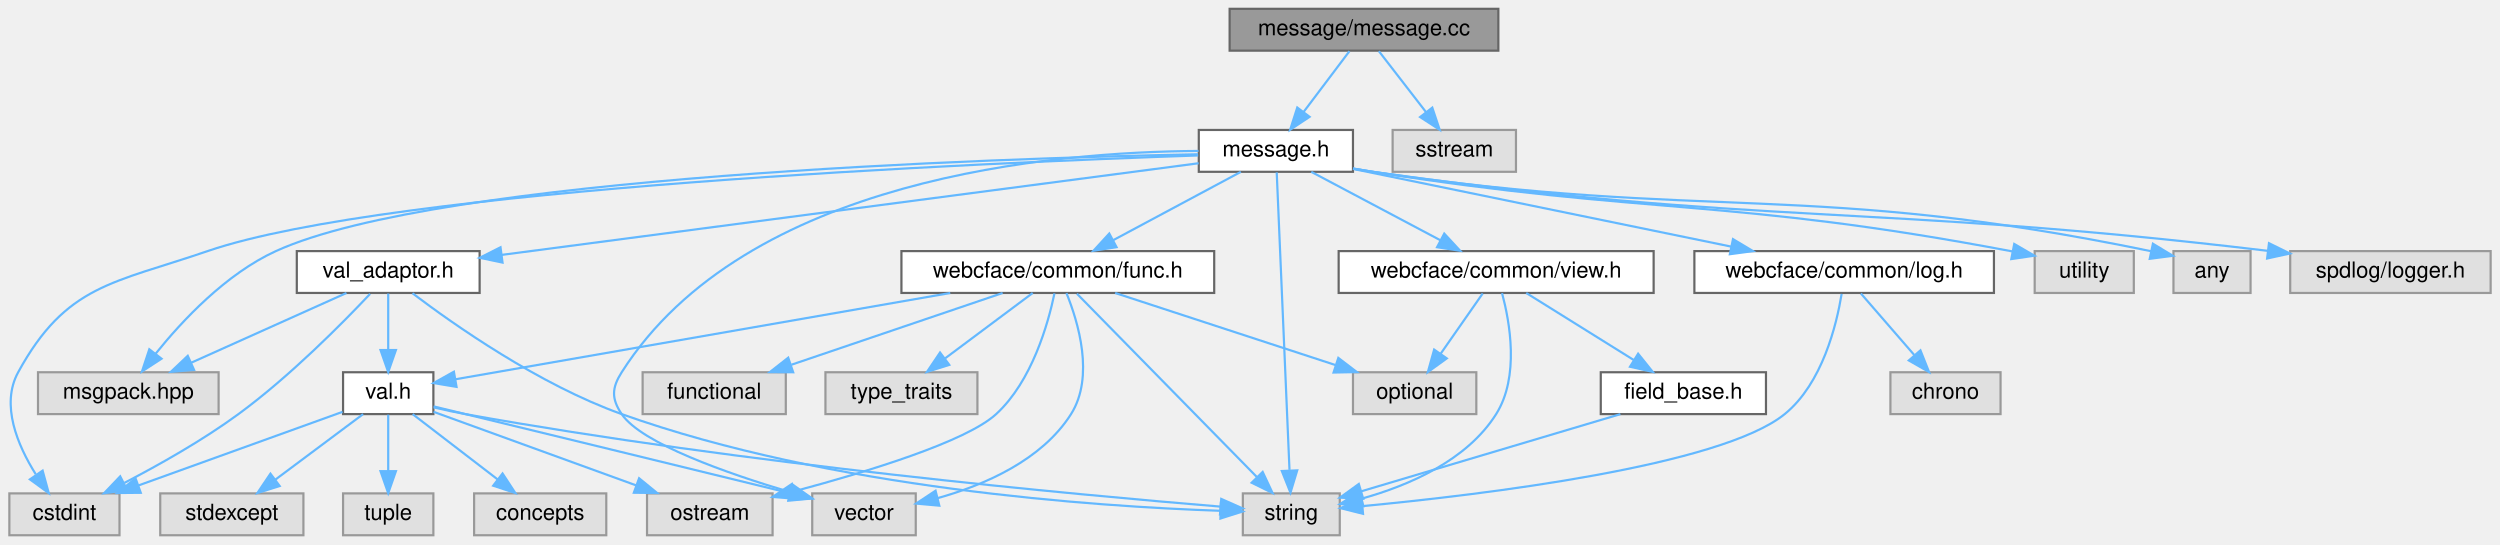
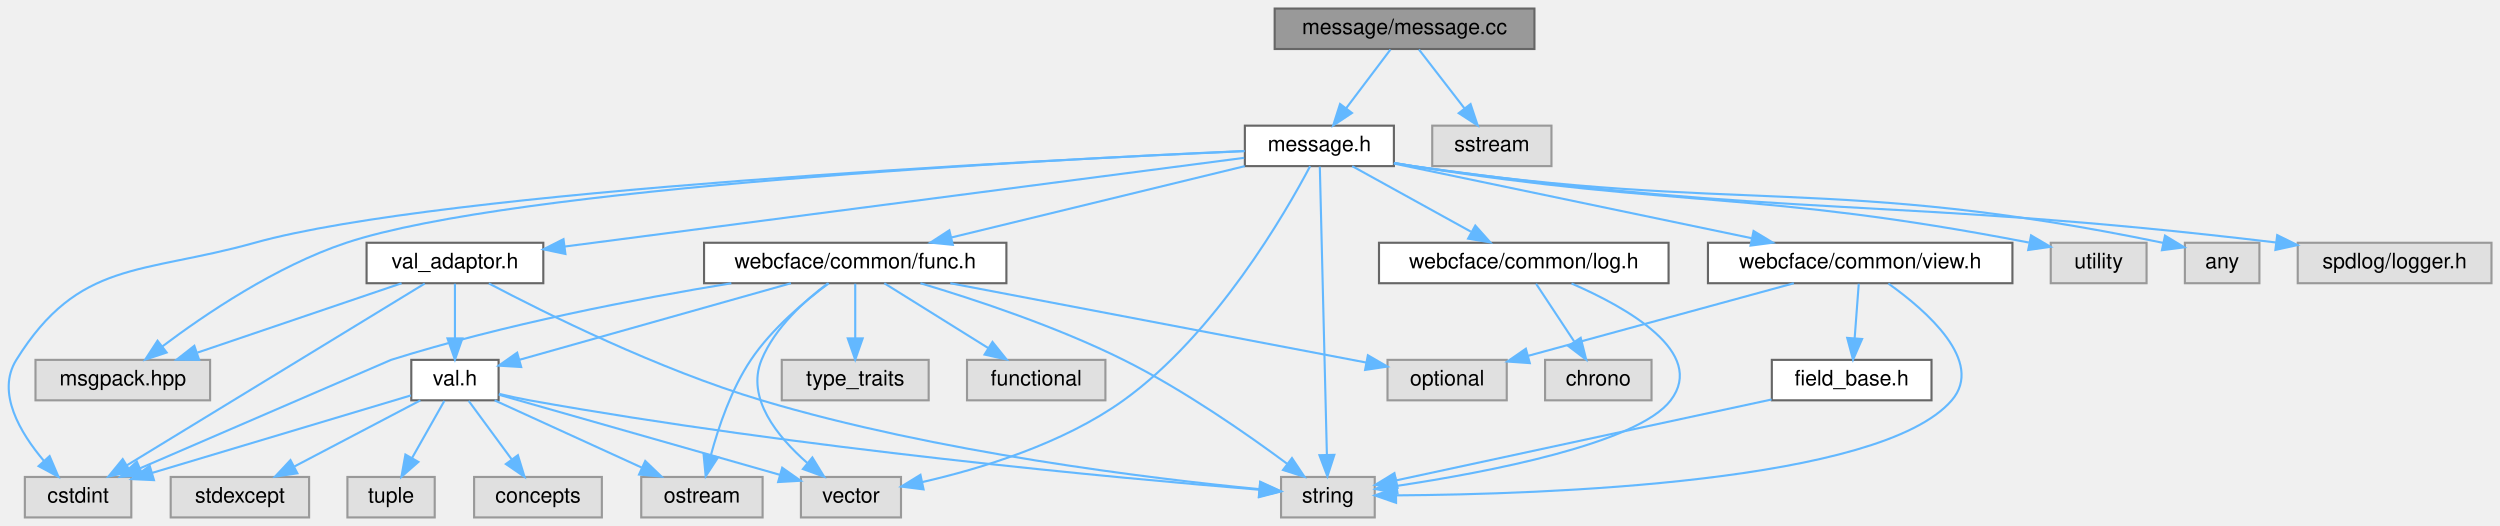
- <svg xmlns="http://www.w3.org/2000/svg" xmlns:xlink="http://www.w3.org/1999/xlink" width="1135pt" height="247pt" viewBox="0.00 0.00 1134.50 247.00">
+ <svg xmlns="http://www.w3.org/2000/svg" xmlns:xlink="http://www.w3.org/1999/xlink" width="1174pt" height="247pt" viewBox="0.00 0.00 1174.17 247.00">
  <g id="graph0" class="graph" transform="scale(1 1) rotate(0) translate(4 243)">
    <g id="Node000001" class="node">
      <g id="a_Node000001">
        <a xlink:title=" ">
-           <polygon fill="#999999" stroke="#666666" points="676,-239 554,-239 554,-220 676,-220 676,-239" />
-           <text text-anchor="middle" x="615" y="-227" font-family="Helvetica,sans-Serif" font-size="10.00">message/message.cc</text>
+           <polygon fill="#999999" stroke="#666666" points="716.67,-239 594.67,-239 594.67,-220 716.67,-220 716.67,-239" />
+           <text text-anchor="middle" x="655.67" y="-227" font-family="Helvetica,sans-Serif" font-size="10.00">message/message.cc</text>
        </a>
      </g>
    </g>
    <g id="Node000002" class="node">
      <g id="a_Node000002">
        <a xlink:href="message_8h.html" target="_top" xlink:title=" ">
-           <polygon fill="white" stroke="#666666" points="610,-184 540,-184 540,-165 610,-165 610,-184" />
-           <text text-anchor="middle" x="575" y="-172" font-family="Helvetica,sans-Serif" font-size="10.00">message.h</text>
+           <polygon fill="white" stroke="#666666" points="650.67,-184 580.67,-184 580.67,-165 650.67,-165 650.67,-184" />
+           <text text-anchor="middle" x="615.67" y="-172" font-family="Helvetica,sans-Serif" font-size="10.00">message.h</text>
        </a>
      </g>
    </g>
    <g id="edge1_Node000001_Node000002" class="edge">
      <g id="a_edge1_Node000001_Node000002">
        <a xlink:title=" ">
-           <path fill="none" stroke="#63b8ff" d="M608.39,-219.75C602.74,-212.26 594.46,-201.28 587.55,-192.13" />
-           <polygon fill="#63b8ff" stroke="#63b8ff" points="590.3,-189.96 581.48,-184.09 584.71,-194.18 590.3,-189.96" />
+           <path fill="none" stroke="#63b8ff" d="M649.06,-219.75C643.41,-212.26 635.12,-201.28 628.21,-192.13" />
+           <polygon fill="#63b8ff" stroke="#63b8ff" points="630.97,-189.96 622.15,-184.09 625.38,-194.18 630.97,-189.96" />
        </a>
      </g>
    </g>
    <g id="Node000024" class="node">
      <g id="a_Node000024">
        <a xlink:title=" ">
-           <polygon fill="#e0e0e0" stroke="#999999" points="684,-184 628,-184 628,-165 684,-165 684,-184" />
-           <text text-anchor="middle" x="656" y="-172" font-family="Helvetica,sans-Serif" font-size="10.00">sstream</text>
-         </a>
-       </g>
-     </g>
-     <g id="edge37_Node000001_Node000024" class="edge">
-       <g id="a_edge37_Node000001_Node000024">
-         <a xlink:title=" ">
-           <path fill="none" stroke="#63b8ff" d="M621.77,-219.75C627.56,-212.26 636.06,-201.28 643.14,-192.13" />
-           <polygon fill="#63b8ff" stroke="#63b8ff" points="646.01,-194.14 649.36,-184.09 640.47,-189.86 646.01,-194.14" />
+           <polygon fill="#e0e0e0" stroke="#999999" points="724.67,-184 668.67,-184 668.67,-165 724.67,-165 724.67,-184" />
+           <text text-anchor="middle" x="696.67" y="-172" font-family="Helvetica,sans-Serif" font-size="10.00">sstream</text>
+         </a>
+       </g>
+     </g>
+     <g id="edge38_Node000001_Node000024" class="edge">
+       <g id="a_edge38_Node000001_Node000024">
+         <a xlink:title=" ">
+           <path fill="none" stroke="#63b8ff" d="M662.44,-219.75C668.23,-212.26 676.72,-201.28 683.8,-192.13" />
+           <polygon fill="#63b8ff" stroke="#63b8ff" points="686.67,-194.14 690.02,-184.09 681.13,-189.86 686.67,-194.14" />
        </a>
      </g>
    </g>
    <g id="Node000003" class="node">
      <g id="a_Node000003">
        <a xlink:title=" ">
-           <polygon fill="#e0e0e0" stroke="#999999" points="95,-74 13,-74 13,-55 95,-55 95,-74" />
-           <text text-anchor="middle" x="54" y="-62" font-family="Helvetica,sans-Serif" font-size="10.00">msgpack.hpp</text>
+           <polygon fill="#e0e0e0" stroke="#999999" points="94.67,-74 12.67,-74 12.67,-55 94.67,-55 94.67,-74" />
+           <text text-anchor="middle" x="53.67" y="-62" font-family="Helvetica,sans-Serif" font-size="10.00">msgpack.hpp</text>
        </a>
      </g>
    </g>
    <g id="edge2_Node000002_Node000003" class="edge">
      <g id="a_edge2_Node000002_Node000003">
        <a xlink:title=" ">
-           <path fill="none" stroke="#63b8ff" d="M539.66,-172.97C446.38,-171.12 195.57,-163.03 121,-129 98.33,-118.65 78.48,-97.45 66.39,-82.4" />
-           <polygon fill="#63b8ff" stroke="#63b8ff" points="69.08,-80.15 60.21,-74.37 63.54,-84.43 69.08,-80.15" />
+           <path fill="none" stroke="#63b8ff" d="M580.45,-172.09C487.44,-168.05 236.97,-154.99 158.67,-129 125.73,-118.07 92.2,-95.34 72.16,-80.25" />
+           <polygon fill="#63b8ff" stroke="#63b8ff" points="74.26,-77.45 64.2,-74.12 69.98,-82.99 74.26,-77.45" />
        </a>
      </g>
    </g>
    <g id="Node000004" class="node">
      <g id="a_Node000004">
        <a xlink:title=" ">
-           <polygon fill="#e0e0e0" stroke="#999999" points="604,-19 560,-19 560,0 604,0 604,-19" />
-           <text text-anchor="middle" x="582" y="-7" font-family="Helvetica,sans-Serif" font-size="10.00">string</text>
+           <polygon fill="#e0e0e0" stroke="#999999" points="641.67,-19 597.67,-19 597.67,0 641.67,0 641.67,-19" />
+           <text text-anchor="middle" x="619.67" y="-7" font-family="Helvetica,sans-Serif" font-size="10.00">string</text>
        </a>
      </g>
    </g>
    <g id="edge3_Node000002_Node000004" class="edge">
      <g id="a_edge3_Node000002_Node000004">
        <a xlink:title=" ">
-           <path fill="none" stroke="#63b8ff" d="M575.38,-164.74C576.47,-139.31 579.66,-65.08 581.18,-29.69" />
-           <polygon fill="#63b8ff" stroke="#63b8ff" points="584.69,-29.45 581.62,-19.31 577.7,-29.15 584.69,-29.45" />
+           <path fill="none" stroke="#63b8ff" d="M615.88,-164.74C616.5,-139.31 618.33,-65.08 619.19,-29.69" />
+           <polygon fill="#63b8ff" stroke="#63b8ff" points="622.7,-29.39 619.45,-19.31 615.7,-29.22 622.7,-29.39" />
        </a>
      </g>
    </g>
    <g id="Node000005" class="node">
      <g id="a_Node000005">
        <a xlink:title=" ">
-           <polygon fill="#e0e0e0" stroke="#999999" points="964.5,-129 919.5,-129 919.5,-110 964.5,-110 964.5,-129" />
-           <text text-anchor="middle" x="942" y="-117" font-family="Helvetica,sans-Serif" font-size="10.00">utility</text>
+           <polygon fill="#e0e0e0" stroke="#999999" points="1004.17,-129 959.17,-129 959.17,-110 1004.17,-110 1004.17,-129" />
+           <text text-anchor="middle" x="981.67" y="-117" font-family="Helvetica,sans-Serif" font-size="10.00">utility</text>
        </a>
      </g>
    </g>
    <g id="edge4_Node000002_Node000005" class="edge">
      <g id="a_edge4_Node000002_Node000005">
        <a xlink:title=" ">
-           <path fill="none" stroke="#63b8ff" d="M610.03,-166.51C613.06,-165.97 616.08,-165.46 619,-165 744.57,-145.13 780.33,-153.36 909.49,-128.83" />
-           <polygon fill="#63b8ff" stroke="#63b8ff" points="910.21,-132.25 919.36,-126.92 908.88,-125.38 910.21,-132.25" />
+           <path fill="none" stroke="#63b8ff" d="M650.69,-166.51C653.72,-165.97 656.75,-165.46 659.67,-165 785.11,-145.15 821.01,-153.82 948.88,-129.1" />
+           <polygon fill="#63b8ff" stroke="#63b8ff" points="949.93,-132.46 959.07,-127.1 948.58,-125.6 949.93,-132.46" />
        </a>
      </g>
    </g>
    <g id="Node000006" class="node">
      <g id="a_Node000006">
        <a xlink:title=" ">
-           <polygon fill="#e0e0e0" stroke="#999999" points="411.5,-19 364.5,-19 364.5,0 411.5,0 411.5,-19" />
-           <text text-anchor="middle" x="388" y="-7" font-family="Helvetica,sans-Serif" font-size="10.00">vector</text>
+           <polygon fill="#e0e0e0" stroke="#999999" points="419.17,-19 372.17,-19 372.17,0 419.17,0 419.17,-19" />
+           <text text-anchor="middle" x="395.67" y="-7" font-family="Helvetica,sans-Serif" font-size="10.00">vector</text>
        </a>
      </g>
    </g>
    <g id="edge5_Node000002_Node000006" class="edge">
      <g id="a_edge5_Node000002_Node000006">
        <a xlink:title=" ">
-           <path fill="none" stroke="#63b8ff" d="M539.88,-174.47C474.2,-174.09 334.32,-162.4 278,-74 273.46,-66.88 273.28,-62 278,-55 286.96,-41.71 325.69,-28.13 354.67,-19.52" />
-           <polygon fill="#63b8ff" stroke="#63b8ff" points="355.82,-22.84 364.46,-16.7 353.88,-16.11 355.82,-22.84" />
+           <path fill="none" stroke="#63b8ff" d="M611.33,-164.97C599.94,-143.39 567.04,-86.14 523.67,-55 495.19,-34.56 456.51,-22.84 429.15,-16.61" />
+           <polygon fill="#63b8ff" stroke="#63b8ff" points="429.77,-13.17 419.26,-14.49 428.3,-20.01 429.77,-13.17" />
        </a>
      </g>
    </g>
    <g id="Node000007" class="node">
      <g id="a_Node000007">
        <a xlink:title=" ">
-           <polygon fill="#e0e0e0" stroke="#999999" points="1017.5,-129 982.5,-129 982.5,-110 1017.5,-110 1017.5,-129" />
-           <text text-anchor="middle" x="1000" y="-117" font-family="Helvetica,sans-Serif" font-size="10.00">any</text>
+           <polygon fill="#e0e0e0" stroke="#999999" points="1057.17,-129 1022.17,-129 1022.17,-110 1057.17,-110 1057.17,-129" />
+           <text text-anchor="middle" x="1039.67" y="-117" font-family="Helvetica,sans-Serif" font-size="10.00">any</text>
        </a>
      </g>
    </g>
    <g id="edge6_Node000002_Node000007" class="edge">
      <g id="a_edge6_Node000002_Node000007">
        <a xlink:title=" ">
-           <path fill="none" stroke="#63b8ff" d="M610.02,-166.44C613.05,-165.92 616.07,-165.43 619,-165 772.68,-142.41 817.04,-161.03 972.33,-128.95" />
-           <polygon fill="#63b8ff" stroke="#63b8ff" points="973.17,-132.35 982.24,-126.87 971.73,-125.5 973.17,-132.35" />
+           <path fill="none" stroke="#63b8ff" d="M650.68,-166.44C653.71,-165.92 656.74,-165.43 659.67,-165 812.92,-142.45 857.15,-160.97 1012.02,-128.94" />
+           <polygon fill="#63b8ff" stroke="#63b8ff" points="1012.84,-132.35 1021.9,-126.86 1011.39,-125.5 1012.84,-132.35" />
        </a>
      </g>
    </g>
    <g id="Node000008" class="node">
      <g id="a_Node000008">
        <a xlink:title=" ">
-           <polygon fill="#e0e0e0" stroke="#999999" points="50,-19 0,-19 0,0 50,0 50,-19" />
-           <text text-anchor="middle" x="25" y="-7" font-family="Helvetica,sans-Serif" font-size="10.00">cstdint</text>
+           <polygon fill="#e0e0e0" stroke="#999999" points="57.67,-19 7.67,-19 7.67,0 57.67,0 57.67,-19" />
+           <text text-anchor="middle" x="32.67" y="-7" font-family="Helvetica,sans-Serif" font-size="10.00">cstdint</text>
        </a>
      </g>
    </g>
    <g id="edge7_Node000002_Node000008" class="edge">
      <g id="a_edge7_Node000002_Node000008">
        <a xlink:title=" ">
-           <path fill="none" stroke="#63b8ff" d="M539.72,-172.42C442.66,-169.13 173.39,-157.58 90,-129 47.08,-114.29 25.79,-113.8 4,-74 -4.08,-59.25 3.71,-40.86 11.99,-27.68" />
-           <polygon fill="#63b8ff" stroke="#63b8ff" points="15.1,-29.34 17.89,-19.12 9.33,-25.36 15.1,-29.34" />
+           <path fill="none" stroke="#63b8ff" d="M580.52,-172.05C481.79,-167.7 203.48,-153.55 115.67,-129 62.26,-114.07 32.99,-121.07 3.67,-74 -5.89,-58.67 5.52,-39.66 16.71,-26.46" />
+           <polygon fill="#63b8ff" stroke="#63b8ff" points="19.3,-28.81 23.46,-19.07 14.13,-24.09 19.3,-28.81" />
        </a>
      </g>
    </g>
    <g id="Node000009" class="node">
      <g id="a_Node000009">
        <a xlink:title=" ">
-           <polygon fill="#e0e0e0" stroke="#999999" points="1126.5,-129 1035.5,-129 1035.5,-110 1126.5,-110 1126.5,-129" />
-           <text text-anchor="middle" x="1081" y="-117" font-family="Helvetica,sans-Serif" font-size="10.00">spdlog/logger.h</text>
+           <polygon fill="#e0e0e0" stroke="#999999" points="1166.17,-129 1075.17,-129 1075.17,-110 1166.17,-110 1166.17,-129" />
+           <text text-anchor="middle" x="1120.67" y="-117" font-family="Helvetica,sans-Serif" font-size="10.00">spdlog/logger.h</text>
        </a>
      </g>
    </g>
    <g id="edge8_Node000002_Node000009" class="edge">
      <g id="a_edge8_Node000002_Node000009">
        <a xlink:title=" ">
-           <path fill="none" stroke="#63b8ff" d="M610.01,-166.4C613.04,-165.89 616.07,-165.41 619,-165 796.01,-140.16 844.57,-150.76 1025.26,-129.13" />
-           <polygon fill="#63b8ff" stroke="#63b8ff" points="1025.86,-132.59 1035.37,-127.91 1025.02,-125.64 1025.86,-132.59" />
+           <path fill="none" stroke="#63b8ff" d="M650.68,-166.4C653.71,-165.89 656.74,-165.41 659.67,-165 836.25,-140.2 884.68,-150.73 1064.95,-129.13" />
+           <polygon fill="#63b8ff" stroke="#63b8ff" points="1065.53,-132.59 1075.03,-127.91 1064.68,-125.64 1065.53,-132.59" />
        </a>
      </g>
    </g>
    <g id="Node000010" class="node">
      <g id="a_Node000010">
        <a xlink:href="common_2func_8h.html" target="_top" xlink:title=" ">
-           <polygon fill="white" stroke="#666666" points="547,-129 405,-129 405,-110 547,-110 547,-129" />
-           <text text-anchor="middle" x="476" y="-117" font-family="Helvetica,sans-Serif" font-size="10.00">webcface/common/func.h</text>
+           <polygon fill="white" stroke="#666666" points="468.67,-129 326.67,-129 326.67,-110 468.67,-110 468.67,-129" />
+           <text text-anchor="middle" x="397.67" y="-117" font-family="Helvetica,sans-Serif" font-size="10.00">webcface/common/func.h</text>
        </a>
      </g>
    </g>
    <g id="edge9_Node000002_Node000010" class="edge">
      <g id="a_edge9_Node000002_Node000010">
        <a xlink:title=" ">
-           <path fill="none" stroke="#63b8ff" d="M559.09,-164.98C543.45,-156.61 519.34,-143.7 501.12,-133.95" />
-           <polygon fill="#63b8ff" stroke="#63b8ff" points="502.66,-130.8 492.2,-129.17 499.36,-136.98 502.66,-130.8" />
+           <path fill="none" stroke="#63b8ff" d="M580.64,-164.98C543.17,-155.87 483.61,-141.4 442.69,-131.45" />
+           <polygon fill="#63b8ff" stroke="#63b8ff" points="443.51,-128.04 432.97,-129.08 441.86,-134.85 443.51,-128.04" />
        </a>
      </g>
    </g>
    <g id="Node000019" class="node">
      <g id="a_Node000019">
        <a xlink:href="log_8h.html" target="_top" xlink:title=" ">
-           <polygon fill="white" stroke="#666666" points="901,-129 765,-129 765,-110 901,-110 901,-129" />
-           <text text-anchor="middle" x="833" y="-117" font-family="Helvetica,sans-Serif" font-size="10.00">webcface/common/log.h</text>
-         </a>
-       </g>
-     </g>
-     <g id="edge24_Node000002_Node000019" class="edge">
-       <g id="a_edge24_Node000002_Node000019">
-         <a xlink:title=" ">
-           <path fill="none" stroke="#63b8ff" d="M610.06,-166.3C654.37,-157.2 730.96,-141.46 781.8,-131.02" />
-           <polygon fill="#63b8ff" stroke="#63b8ff" points="782.52,-134.44 791.61,-129 781.11,-127.59 782.52,-134.44" />
+           <polygon fill="white" stroke="#666666" points="779.67,-129 643.67,-129 643.67,-110 779.67,-110 779.67,-129" />
+           <text text-anchor="middle" x="711.67" y="-117" font-family="Helvetica,sans-Serif" font-size="10.00">webcface/common/log.h</text>
+         </a>
+       </g>
+     </g>
+     <g id="edge25_Node000002_Node000019" class="edge">
+       <g id="a_edge25_Node000002_Node000019">
+         <a xlink:title=" ">
+           <path fill="none" stroke="#63b8ff" d="M631.09,-164.98C646.12,-156.69 669.21,-143.94 686.82,-134.22" />
+           <polygon fill="#63b8ff" stroke="#63b8ff" points="688.9,-137.07 695.96,-129.17 685.51,-130.94 688.9,-137.07" />
        </a>
      </g>
    </g>
    <g id="Node000021" class="node">
      <g id="a_Node000021">
        <a xlink:href="common_2view_8h.html" target="_top" xlink:title=" ">
-           <polygon fill="white" stroke="#666666" points="746.5,-129 603.5,-129 603.5,-110 746.5,-110 746.5,-129" />
-           <text text-anchor="middle" x="675" y="-117" font-family="Helvetica,sans-Serif" font-size="10.00">webcface/common/view.h</text>
-         </a>
-       </g>
-     </g>
-     <g id="edge27_Node000002_Node000021" class="edge">
-       <g id="a_edge27_Node000002_Node000021">
-         <a xlink:title=" ">
-           <path fill="none" stroke="#63b8ff" d="M591.07,-164.98C606.86,-156.61 631.22,-143.7 649.63,-133.95" />
-           <polygon fill="#63b8ff" stroke="#63b8ff" points="651.44,-136.95 658.64,-129.17 648.17,-130.76 651.44,-136.95" />
+           <polygon fill="white" stroke="#666666" points="941.17,-129 798.17,-129 798.17,-110 941.17,-110 941.17,-129" />
+           <text text-anchor="middle" x="869.67" y="-117" font-family="Helvetica,sans-Serif" font-size="10.00">webcface/common/view.h</text>
+         </a>
+       </g>
+     </g>
+     <g id="edge28_Node000002_Node000021" class="edge">
+       <g id="a_edge28_Node000002_Node000021">
+         <a xlink:title=" ">
+           <path fill="none" stroke="#63b8ff" d="M650.72,-166.19C694.26,-157.1 768.88,-141.53 818.74,-131.13" />
+           <polygon fill="#63b8ff" stroke="#63b8ff" points="819.6,-134.52 828.67,-129.05 818.17,-127.67 819.6,-134.52" />
        </a>
      </g>
    </g>
    <g id="Node000023" class="node">
      <g id="a_Node000023">
        <a xlink:href="val__adaptor_8h.html" target="_top" xlink:title=" ">
-           <polygon fill="white" stroke="#666666" points="213.5,-129 130.5,-129 130.5,-110 213.5,-110 213.5,-129" />
-           <text text-anchor="middle" x="172" y="-117" font-family="Helvetica,sans-Serif" font-size="10.00">val_adaptor.h</text>
-         </a>
-       </g>
-     </g>
-     <g id="edge32_Node000002_Node000023" class="edge">
-       <g id="a_edge32_Node000002_Node000023">
-         <a xlink:title=" ">
-           <path fill="none" stroke="#63b8ff" d="M539.94,-168.89C468.71,-159.52 306.76,-138.22 223.52,-127.28" />
-           <polygon fill="#63b8ff" stroke="#63b8ff" points="223.9,-123.79 213.52,-125.96 222.98,-130.74 223.9,-123.79" />
+           <polygon fill="white" stroke="#666666" points="251.17,-129 168.17,-129 168.17,-110 251.17,-110 251.17,-129" />
+           <text text-anchor="middle" x="209.67" y="-117" font-family="Helvetica,sans-Serif" font-size="10.00">val_adaptor.h</text>
+         </a>
+       </g>
+     </g>
+     <g id="edge33_Node000002_Node000023" class="edge">
+       <g id="a_edge33_Node000002_Node000023">
+         <a xlink:title=" ">
+           <path fill="none" stroke="#63b8ff" d="M580.35,-168.89C508.49,-159.51 345.01,-138.17 261.24,-127.23" />
+           <polygon fill="#63b8ff" stroke="#63b8ff" points="261.56,-123.74 251.19,-125.92 260.65,-130.69 261.56,-123.74" />
        </a>
      </g>
    </g>
    <g id="edge14_Node000010_Node000004" class="edge">
      <g id="a_edge14_Node000010_Node000004">
        <a xlink:title=" ">
-           <path fill="none" stroke="#63b8ff" d="M484.67,-109.66C502.54,-91.46 543.68,-49.55 566.33,-26.47" />
-           <polygon fill="#63b8ff" stroke="#63b8ff" points="569,-28.75 573.5,-19.16 564,-23.84 569,-28.75" />
+           <path fill="none" stroke="#63b8ff" d="M428.3,-109.98C454.36,-102.21 492.41,-89.56 523.67,-74 551.93,-59.93 581.87,-39.04 600.65,-25.11" />
+           <polygon fill="#63b8ff" stroke="#63b8ff" points="602.8,-27.88 608.68,-19.07 598.59,-22.28 602.8,-27.88" />
        </a>
      </g>
    </g>
    <g id="edge10_Node000010_Node000006" class="edge">
      <g id="a_edge10_Node000010_Node000006">
        <a xlink:title=" ">
-           <path fill="none" stroke="#63b8ff" d="M479.92,-109.92C485.2,-96.94 492.78,-72.03 482,-55 468.74,-34.06 442.68,-22.78 421.35,-16.82" />
-           <polygon fill="#63b8ff" stroke="#63b8ff" points="422.2,-13.43 411.65,-14.38 420.49,-20.22 422.2,-13.43" />
+           <path fill="none" stroke="#63b8ff" d="M384.89,-110C374.28,-102.1 359.94,-89.27 353.67,-74 346.32,-56.12 361.08,-37.93 375.09,-25.64" />
+           <polygon fill="#63b8ff" stroke="#63b8ff" points="377.54,-28.16 383.07,-19.12 373.11,-22.73 377.54,-28.16" />
+         </a>
+       </g>
+     </g>
+     <g id="edge16_Node000010_Node000008" class="edge">
+       <g id="a_edge16_Node000010_Node000008">
+         <a xlink:title=" ">
+           <path fill="none" stroke="#63b8ff" d="M339.47,-109.98C295.07,-102.68 232.73,-90.68 179.67,-74 179.48,-73.94 104.63,-41.6 61.83,-23.1" />
+           <polygon fill="#63b8ff" stroke="#63b8ff" points="63.03,-19.81 52.46,-19.05 60.25,-26.23 63.03,-19.81" />
        </a>
      </g>
    </g>
    <g id="Node000011" class="node">
      <g id="a_Node000011">
        <a xlink:title=" ">
-           <polygon fill="#e0e0e0" stroke="#999999" points="439.5,-74 370.5,-74 370.5,-55 439.5,-55 439.5,-74" />
-           <text text-anchor="middle" x="405" y="-62" font-family="Helvetica,sans-Serif" font-size="10.00">type_traits</text>
+           <polygon fill="#e0e0e0" stroke="#999999" points="432.17,-74 363.17,-74 363.17,-55 432.17,-55 432.17,-74" />
+           <text text-anchor="middle" x="397.67" y="-62" font-family="Helvetica,sans-Serif" font-size="10.00">type_traits</text>
        </a>
      </g>
    </g>
    <g id="edge11_Node000010_Node000011" class="edge">
      <g id="a_edge11_Node000010_Node000011">
        <a xlink:title=" ">
-           <path fill="none" stroke="#63b8ff" d="M464.59,-109.98C453.89,-102 437.66,-89.88 424.84,-80.31" />
-           <polygon fill="#63b8ff" stroke="#63b8ff" points="426.72,-77.35 416.61,-74.17 422.53,-82.96 426.72,-77.35" />
+           <path fill="none" stroke="#63b8ff" d="M397.67,-109.75C397.67,-102.8 397.67,-92.85 397.67,-84.13" />
+           <polygon fill="#63b8ff" stroke="#63b8ff" points="401.17,-84.09 397.67,-74.09 394.17,-84.09 401.17,-84.09" />
        </a>
      </g>
    </g>
    <g id="Node000012" class="node">
      <g id="a_Node000012">
        <a xlink:title=" ">
-           <polygon fill="#e0e0e0" stroke="#999999" points="352.5,-74 287.5,-74 287.5,-55 352.5,-55 352.5,-74" />
-           <text text-anchor="middle" x="320" y="-62" font-family="Helvetica,sans-Serif" font-size="10.00">functional</text>
+           <polygon fill="#e0e0e0" stroke="#999999" points="515.17,-74 450.17,-74 450.17,-55 515.17,-55 515.17,-74" />
+           <text text-anchor="middle" x="482.67" y="-62" font-family="Helvetica,sans-Serif" font-size="10.00">functional</text>
        </a>
      </g>
    </g>
    <g id="edge12_Node000010_Node000012" class="edge">
      <g id="a_edge12_Node000010_Node000012">
        <a xlink:title=" ">
-           <path fill="none" stroke="#63b8ff" d="M450.94,-109.98C424.97,-101.16 384.19,-87.31 355.04,-77.41" />
-           <polygon fill="#63b8ff" stroke="#63b8ff" points="355.85,-73.99 345.26,-74.08 353.6,-80.61 355.85,-73.99" />
+           <path fill="none" stroke="#63b8ff" d="M411.32,-109.98C424.5,-101.77 444.69,-89.18 460.23,-79.49" />
+           <polygon fill="#63b8ff" stroke="#63b8ff" points="462.13,-82.43 468.76,-74.17 458.42,-76.49 462.13,-82.43" />
        </a>
      </g>
    </g>
    <g id="Node000013" class="node">
      <g id="a_Node000013">
        <a xlink:title=" ">
-           <polygon fill="#e0e0e0" stroke="#999999" points="666,-74 610,-74 610,-55 666,-55 666,-74" />
-           <text text-anchor="middle" x="638" y="-62" font-family="Helvetica,sans-Serif" font-size="10.00">optional</text>
+           <polygon fill="#e0e0e0" stroke="#999999" points="703.67,-74 647.67,-74 647.67,-55 703.67,-55 703.67,-74" />
+           <text text-anchor="middle" x="675.67" y="-62" font-family="Helvetica,sans-Serif" font-size="10.00">optional</text>
        </a>
      </g>
    </g>
    <g id="edge13_Node000010_Node000013" class="edge">
      <g id="a_edge13_Node000010_Node000013">
        <a xlink:title=" ">
-           <path fill="none" stroke="#63b8ff" d="M502.03,-109.98C529.11,-101.13 571.71,-87.19 602.01,-77.28" />
-           <polygon fill="#63b8ff" stroke="#63b8ff" points="603.35,-80.52 611.77,-74.08 601.18,-73.87 603.35,-80.52" />
+           <path fill="none" stroke="#63b8ff" d="M442.33,-109.98C496.46,-99.66 586.74,-82.45 637.68,-72.74" />
+           <polygon fill="#63b8ff" stroke="#63b8ff" points="638.45,-76.16 647.62,-70.85 637.14,-69.28 638.45,-76.16" />
        </a>
      </g>
    </g>
    <g id="Node000014" class="node">
      <g id="a_Node000014">
        <a xlink:title=" ">
-           <polygon fill="#e0e0e0" stroke="#999999" points="346.5,-19 289.5,-19 289.5,0 346.5,0 346.5,-19" />
-           <text text-anchor="middle" x="318" y="-7" font-family="Helvetica,sans-Serif" font-size="10.00">ostream</text>
+           <polygon fill="#e0e0e0" stroke="#999999" points="354.17,-19 297.17,-19 297.17,0 354.17,0 354.17,-19" />
+           <text text-anchor="middle" x="325.67" y="-7" font-family="Helvetica,sans-Serif" font-size="10.00">ostream</text>
        </a>
      </g>
    </g>
    <g id="edge15_Node000010_Node000014" class="edge">
      <g id="a_edge15_Node000010_Node000014">
        <a xlink:title=" ">
-           <path fill="none" stroke="#63b8ff" d="M474.48,-109.81C471.65,-96.24 464.33,-69.99 448,-55 434.38,-42.5 389.61,-28.83 356.4,-19.98" />
-           <polygon fill="#63b8ff" stroke="#63b8ff" points="357.07,-16.54 346.51,-17.4 355.3,-23.31 357.07,-16.54" />
+           <path fill="none" stroke="#63b8ff" d="M385.22,-109.94C374.25,-101.82 358.52,-88.7 348.67,-74 339.48,-60.3 333.45,-42.49 329.88,-29.22" />
+           <polygon fill="#63b8ff" stroke="#63b8ff" points="333.23,-28.2 327.44,-19.33 326.43,-29.88 333.23,-28.2" />
        </a>
      </g>
    </g>
    <g id="Node000015" class="node">
      <g id="a_Node000015">
        <a xlink:href="val_8h.html" target="_top" xlink:title=" ">
-           <polygon fill="white" stroke="#666666" points="192.5,-74 151.5,-74 151.5,-55 192.5,-55 192.5,-74" />
-           <text text-anchor="middle" x="172" y="-62" font-family="Helvetica,sans-Serif" font-size="10.00">val.h</text>
-         </a>
-       </g>
-     </g>
-     <g id="edge16_Node000010_Node000015" class="edge">
-       <g id="a_edge16_Node000010_Node000015">
-         <a xlink:title=" ">
-           <path fill="none" stroke="#63b8ff" d="M427.16,-109.98C363.88,-98.95 255.43,-80.05 202.66,-70.84" />
-           <polygon fill="#63b8ff" stroke="#63b8ff" points="203.02,-67.36 192.57,-69.09 201.82,-74.25 203.02,-67.36" />
-         </a>
-       </g>
-     </g>
-     <g id="edge17_Node000015_Node000004" class="edge">
-       <g id="a_edge17_Node000015_Node000004">
-         <a xlink:title=" ">
-           <path fill="none" stroke="#63b8ff" d="M192.64,-58.05C197.34,-56.93 202.32,-55.84 207,-55 332.91,-32.33 484.75,-18.36 549.84,-13" />
-           <polygon fill="#63b8ff" stroke="#63b8ff" points="550.2,-16.49 559.88,-12.19 549.63,-9.51 550.2,-16.49" />
-         </a>
-       </g>
-     </g>
-     <g id="edge18_Node000015_Node000006" class="edge">
-       <g id="a_edge18_Node000015_Node000006">
-         <a xlink:title=" ">
-           <path fill="none" stroke="#63b8ff" d="M192.61,-58.5C233.17,-48.65 321.72,-27.14 354.24,-19.14" />
-           <polygon fill="#63b8ff" stroke="#63b8ff" points="355.35,-22.47 364.22,-16.67 353.67,-15.68 355.35,-22.47" />
-         </a>
-       </g>
-     </g>
-     <g id="edge22_Node000015_Node000008" class="edge">
-       <g id="a_edge22_Node000015_Node000008">
-         <a xlink:title=" ">
-           <path fill="none" stroke="#63b8ff" d="M151.25,-56.02C127.18,-47.34 87.16,-32.91 58.63,-22.62" />
-           <polygon fill="#63b8ff" stroke="#63b8ff" points="59.66,-19.27 49.06,-19.17 57.28,-25.86 59.66,-19.27" />
-         </a>
-       </g>
-     </g>
-     <g id="edge23_Node000015_Node000014" class="edge">
-       <g id="a_edge23_Node000015_Node000014">
-         <a xlink:title=" ">
-           <path fill="none" stroke="#63b8ff" d="M192.61,-56.02C216.52,-47.34 256.27,-32.91 284.6,-22.62" />
-           <polygon fill="#63b8ff" stroke="#63b8ff" points="285.9,-25.88 294.1,-19.17 283.51,-19.3 285.9,-25.88" />
+           <polygon fill="white" stroke="#666666" points="230.17,-74 189.17,-74 189.17,-55 230.17,-55 230.17,-74" />
+           <text text-anchor="middle" x="209.67" y="-62" font-family="Helvetica,sans-Serif" font-size="10.00">val.h</text>
+         </a>
+       </g>
+     </g>
+     <g id="edge17_Node000010_Node000015" class="edge">
+       <g id="a_edge17_Node000010_Node000015">
+         <a xlink:title=" ">
+           <path fill="none" stroke="#63b8ff" d="M367.46,-109.98C332.41,-100.1 274.96,-83.91 239.9,-74.02" />
+           <polygon fill="#63b8ff" stroke="#63b8ff" points="240.79,-70.64 230.21,-71.29 238.89,-77.38 240.79,-70.64" />
+         </a>
+       </g>
+     </g>
+     <g id="edge18_Node000015_Node000004" class="edge">
+       <g id="a_edge18_Node000015_Node000004">
+         <a xlink:title=" ">
+           <path fill="none" stroke="#63b8ff" d="M230.31,-58.05C235,-56.93 239.99,-55.84 244.67,-55 370.57,-32.33 522.42,-18.36 587.51,-13" />
+           <polygon fill="#63b8ff" stroke="#63b8ff" points="587.86,-16.49 597.55,-12.19 587.3,-9.51 587.86,-16.49" />
+         </a>
+       </g>
+     </g>
+     <g id="edge19_Node000015_Node000006" class="edge">
+       <g id="a_edge19_Node000015_Node000006">
+         <a xlink:title=" ">
+           <path fill="none" stroke="#63b8ff" d="M230.28,-57.63C262.23,-48.52 324.02,-30.92 362.36,-19.99" />
+           <polygon fill="#63b8ff" stroke="#63b8ff" points="363.38,-23.34 372.04,-17.23 361.46,-16.61 363.38,-23.34" />
+         </a>
+       </g>
+     </g>
+     <g id="edge23_Node000015_Node000008" class="edge">
+       <g id="a_edge23_Node000015_Node000008">
+         <a xlink:title=" ">
+           <path fill="none" stroke="#63b8ff" d="M189.01,-57.32C159.17,-48.38 103.61,-31.74 67.39,-20.9" />
+           <polygon fill="#63b8ff" stroke="#63b8ff" points="68.31,-17.52 57.73,-18.01 66.31,-24.23 68.31,-17.52" />
+         </a>
+       </g>
+     </g>
+     <g id="edge24_Node000015_Node000014" class="edge">
+       <g id="a_edge24_Node000015_Node000014">
+         <a xlink:title=" ">
+           <path fill="none" stroke="#63b8ff" d="M228.3,-54.98C246.96,-46.46 275.92,-33.23 297.4,-23.41" />
+           <polygon fill="#63b8ff" stroke="#63b8ff" points="299.05,-26.51 306.69,-19.17 296.14,-20.14 299.05,-26.51" />
        </a>
      </g>
    </g>
    <g id="Node000016" class="node">
      <g id="a_Node000016">
        <a xlink:title=" ">
-           <polygon fill="#e0e0e0" stroke="#999999" points="192.5,-19 151.5,-19 151.5,0 192.5,0 192.5,-19" />
-           <text text-anchor="middle" x="172" y="-7" font-family="Helvetica,sans-Serif" font-size="10.00">tuple</text>
-         </a>
-       </g>
-     </g>
-     <g id="edge19_Node000015_Node000016" class="edge">
-       <g id="a_edge19_Node000015_Node000016">
-         <a xlink:title=" ">
-           <path fill="none" stroke="#63b8ff" d="M172,-54.75C172,-47.8 172,-37.85 172,-29.13" />
-           <polygon fill="#63b8ff" stroke="#63b8ff" points="175.5,-29.09 172,-19.09 168.5,-29.09 175.5,-29.09" />
+           <polygon fill="#e0e0e0" stroke="#999999" points="200.17,-19 159.17,-19 159.17,0 200.17,0 200.17,-19" />
+           <text text-anchor="middle" x="179.67" y="-7" font-family="Helvetica,sans-Serif" font-size="10.00">tuple</text>
+         </a>
+       </g>
+     </g>
+     <g id="edge20_Node000015_Node000016" class="edge">
+       <g id="a_edge20_Node000015_Node000016">
+         <a xlink:title=" ">
+           <path fill="none" stroke="#63b8ff" d="M204.71,-54.75C200.6,-47.49 194.64,-36.95 189.56,-27.98" />
+           <polygon fill="#63b8ff" stroke="#63b8ff" points="192.5,-26.07 184.53,-19.09 186.41,-29.52 192.5,-26.07" />
        </a>
      </g>
    </g>
    <g id="Node000017" class="node">
      <g id="a_Node000017">
        <a xlink:title=" ">
-           <polygon fill="#e0e0e0" stroke="#999999" points="271,-19 211,-19 211,0 271,0 271,-19" />
-           <text text-anchor="middle" x="241" y="-7" font-family="Helvetica,sans-Serif" font-size="10.00">concepts</text>
-         </a>
-       </g>
-     </g>
-     <g id="edge20_Node000015_Node000017" class="edge">
-       <g id="a_edge20_Node000015_Node000017">
-         <a xlink:title=" ">
-           <path fill="none" stroke="#63b8ff" d="M183.09,-54.98C193.49,-47 209.26,-34.88 221.72,-25.31" />
-           <polygon fill="#63b8ff" stroke="#63b8ff" points="223.91,-28.04 229.71,-19.17 219.65,-22.49 223.91,-28.04" />
+           <polygon fill="#e0e0e0" stroke="#999999" points="278.67,-19 218.67,-19 218.67,0 278.67,0 278.67,-19" />
+           <text text-anchor="middle" x="248.67" y="-7" font-family="Helvetica,sans-Serif" font-size="10.00">concepts</text>
+         </a>
+       </g>
+     </g>
+     <g id="edge21_Node000015_Node000017" class="edge">
+       <g id="a_edge21_Node000015_Node000017">
+         <a xlink:title=" ">
+           <path fill="none" stroke="#63b8ff" d="M216.11,-54.75C221.56,-47.34 229.53,-36.5 236.22,-27.41" />
+           <polygon fill="#63b8ff" stroke="#63b8ff" points="239.24,-29.22 242.34,-19.09 233.6,-25.07 239.24,-29.22" />
        </a>
      </g>
    </g>
    <g id="Node000018" class="node">
      <g id="a_Node000018">
        <a xlink:title=" ">
-           <polygon fill="#e0e0e0" stroke="#999999" points="133.5,-19 68.5,-19 68.5,0 133.5,0 133.5,-19" />
-           <text text-anchor="middle" x="101" y="-7" font-family="Helvetica,sans-Serif" font-size="10.00">stdexcept</text>
-         </a>
-       </g>
-     </g>
-     <g id="edge21_Node000015_Node000018" class="edge">
-       <g id="a_edge21_Node000015_Node000018">
-         <a xlink:title=" ">
-           <path fill="none" stroke="#63b8ff" d="M160.59,-54.98C149.89,-47 133.66,-34.88 120.84,-25.31" />
-           <polygon fill="#63b8ff" stroke="#63b8ff" points="122.72,-22.35 112.61,-19.17 118.53,-27.96 122.72,-22.35" />
-         </a>
-       </g>
-     </g>
-     <g id="edge25_Node000019_Node000004" class="edge">
-       <g id="a_edge25_Node000019_Node000004">
-         <a xlink:title=" ">
-           <path fill="none" stroke="#63b8ff" d="M831.85,-109.56C829.57,-95.62 823.11,-68.9 806,-55 777.01,-31.44 669.33,-18.45 614.51,-13.24" />
-           <polygon fill="#63b8ff" stroke="#63b8ff" points="614.57,-9.73 604.29,-12.3 613.93,-16.7 614.57,-9.73" />
+           <polygon fill="#e0e0e0" stroke="#999999" points="141.17,-19 76.17,-19 76.17,0 141.17,0 141.17,-19" />
+           <text text-anchor="middle" x="108.67" y="-7" font-family="Helvetica,sans-Serif" font-size="10.00">stdexcept</text>
+         </a>
+       </g>
+     </g>
+     <g id="edge22_Node000015_Node000018" class="edge">
+       <g id="a_edge22_Node000015_Node000018">
+         <a xlink:title=" ">
+           <path fill="none" stroke="#63b8ff" d="M193.44,-54.98C177.48,-46.61 152.89,-33.7 134.29,-23.95" />
+           <polygon fill="#63b8ff" stroke="#63b8ff" points="135.67,-20.72 125.19,-19.17 132.42,-26.92 135.67,-20.72" />
+         </a>
+       </g>
+     </g>
+     <g id="edge26_Node000019_Node000004" class="edge">
+       <g id="a_edge26_Node000019_Node000004">
+         <a xlink:title=" ">
+           <path fill="none" stroke="#63b8ff" d="M734.1,-109.87C760.21,-98.53 797.72,-77.41 780.67,-55 765.16,-34.63 694.48,-21.19 652.09,-14.81" />
+           <polygon fill="#63b8ff" stroke="#63b8ff" points="652.37,-11.32 641.97,-13.34 651.37,-18.24 652.37,-11.32" />
        </a>
      </g>
    </g>
    <g id="Node000020" class="node">
      <g id="a_Node000020">
        <a xlink:title=" ">
-           <polygon fill="#e0e0e0" stroke="#999999" points="904,-74 854,-74 854,-55 904,-55 904,-74" />
-           <text text-anchor="middle" x="879" y="-62" font-family="Helvetica,sans-Serif" font-size="10.00">chrono</text>
-         </a>
-       </g>
-     </g>
-     <g id="edge26_Node000019_Node000020" class="edge">
-       <g id="a_edge26_Node000019_Node000020">
-         <a xlink:title=" ">
-           <path fill="none" stroke="#63b8ff" d="M840.6,-109.75C847.16,-102.18 856.82,-91.05 864.81,-81.84" />
-           <polygon fill="#63b8ff" stroke="#63b8ff" points="867.63,-83.94 871.55,-74.09 862.35,-79.35 867.63,-83.94" />
-         </a>
-       </g>
-     </g>
-     <g id="edge28_Node000021_Node000004" class="edge">
-       <g id="a_edge28_Node000021_Node000004">
-         <a xlink:title=" ">
-           <path fill="none" stroke="#63b8ff" d="M677.68,-109.91C681.18,-96.91 685.7,-71.98 675,-55 661.72,-33.92 635.38,-22.6 614.11,-16.67" />
-           <polygon fill="#63b8ff" stroke="#63b8ff" points="614.71,-13.21 604.16,-14.17 613,-20 614.71,-13.21" />
-         </a>
-       </g>
-     </g>
-     <g id="edge29_Node000021_Node000013" class="edge">
-       <g id="a_edge29_Node000021_Node000013">
-         <a xlink:title=" ">
-           <path fill="none" stroke="#63b8ff" d="M668.89,-109.75C663.72,-102.34 656.15,-91.5 649.81,-82.41" />
-           <polygon fill="#63b8ff" stroke="#63b8ff" points="652.59,-80.29 644,-74.09 646.85,-84.29 652.59,-80.29" />
+           <polygon fill="#e0e0e0" stroke="#999999" points="771.67,-74 721.67,-74 721.67,-55 771.67,-55 771.67,-74" />
+           <text text-anchor="middle" x="746.67" y="-62" font-family="Helvetica,sans-Serif" font-size="10.00">chrono</text>
+         </a>
+       </g>
+     </g>
+     <g id="edge27_Node000019_Node000020" class="edge">
+       <g id="a_edge27_Node000019_Node000020">
+         <a xlink:title=" ">
+           <path fill="none" stroke="#63b8ff" d="M717.44,-109.75C722.29,-102.42 729.34,-91.73 735.31,-82.7" />
+           <polygon fill="#63b8ff" stroke="#63b8ff" points="738.4,-84.36 740.99,-74.09 732.56,-80.5 738.4,-84.36" />
+         </a>
+       </g>
+     </g>
+     <g id="edge29_Node000021_Node000004" class="edge">
+       <g id="a_edge29_Node000021_Node000004">
+         <a xlink:title=" ">
+           <path fill="none" stroke="#63b8ff" d="M882.91,-109.84C900.68,-97.18 928.29,-73.17 912.67,-55 879.32,-16.2 720.98,-10.83 651.95,-10.36" />
+           <polygon fill="#63b8ff" stroke="#63b8ff" points="651.69,-6.86 641.68,-10.33 651.66,-13.86 651.69,-6.86" />
+         </a>
+       </g>
+     </g>
+     <g id="edge30_Node000021_Node000013" class="edge">
+       <g id="a_edge30_Node000021_Node000013">
+         <a xlink:title=" ">
+           <path fill="none" stroke="#63b8ff" d="M838.5,-109.98C804.52,-100.7 750.15,-85.85 713.69,-75.89" />
+           <polygon fill="#63b8ff" stroke="#63b8ff" points="714.49,-72.48 703.92,-73.22 712.64,-79.23 714.49,-72.48" />
        </a>
      </g>
    </g>
    <g id="Node000022" class="node">
      <g id="a_Node000022">
        <a xlink:href="field__base_8h.html" target="_top" xlink:title=" ">
-           <polygon fill="white" stroke="#666666" points="797.5,-74 722.5,-74 722.5,-55 797.5,-55 797.5,-74" />
-           <text text-anchor="middle" x="760" y="-62" font-family="Helvetica,sans-Serif" font-size="10.00">field_base.h</text>
-         </a>
-       </g>
-     </g>
-     <g id="edge30_Node000021_Node000022" class="edge">
-       <g id="a_edge30_Node000021_Node000022">
-         <a xlink:title=" ">
-           <path fill="none" stroke="#63b8ff" d="M688.66,-109.98C701.84,-101.77 722.03,-89.18 737.57,-79.49" />
-           <polygon fill="#63b8ff" stroke="#63b8ff" points="739.46,-82.43 746.09,-74.17 735.76,-76.49 739.46,-82.43" />
-         </a>
-       </g>
-     </g>
-     <g id="edge31_Node000022_Node000004" class="edge">
-       <g id="a_edge31_Node000022_Node000004">
-         <a xlink:title=" ">
-           <path fill="none" stroke="#63b8ff" d="M731.4,-54.98C699.25,-45.41 647.19,-29.91 613.79,-19.96" />
-           <polygon fill="#63b8ff" stroke="#63b8ff" points="614.65,-16.57 604.06,-17.07 612.65,-23.28 614.65,-16.57" />
-         </a>
-       </g>
-     </g>
-     <g id="edge34_Node000023_Node000003" class="edge">
-       <g id="a_edge34_Node000023_Node000003">
-         <a xlink:title=" ">
-           <path fill="none" stroke="#63b8ff" d="M153.04,-109.98C133.97,-101.42 104.34,-88.11 82.45,-78.28" />
-           <polygon fill="#63b8ff" stroke="#63b8ff" points="83.86,-75.07 73.3,-74.17 80.99,-81.46 83.86,-75.07" />
-         </a>
-       </g>
-     </g>
-     <g id="edge35_Node000023_Node000004" class="edge">
-       <g id="a_edge35_Node000023_Node000004">
-         <a xlink:title=" ">
-           <path fill="none" stroke="#63b8ff" d="M183.01,-109.86C201.49,-95.85 240.42,-68.4 278,-55 372.87,-21.17 493.19,-13.04 549.79,-11.1" />
-           <polygon fill="#63b8ff" stroke="#63b8ff" points="550.03,-14.59 559.92,-10.79 549.82,-7.59 550.03,-14.59" />
-         </a>
-       </g>
-     </g>
-     <g id="edge36_Node000023_Node000008" class="edge">
-       <g id="a_edge36_Node000023_Node000008">
-         <a xlink:title=" ">
-           <path fill="none" stroke="#63b8ff" d="M163.78,-109.58C151.55,-96.59 127.46,-72.18 104,-55 87.7,-43.06 67.88,-31.91 52.18,-23.75" />
-           <polygon fill="#63b8ff" stroke="#63b8ff" points="53.5,-20.5 43,-19.08 50.32,-26.74 53.5,-20.5" />
-         </a>
-       </g>
-     </g>
-     <g id="edge33_Node000023_Node000015" class="edge">
-       <g id="a_edge33_Node000023_Node000015">
-         <a xlink:title=" ">
-           <path fill="none" stroke="#63b8ff" d="M172,-109.75C172,-102.8 172,-92.85 172,-84.13" />
-           <polygon fill="#63b8ff" stroke="#63b8ff" points="175.5,-84.09 172,-74.09 168.5,-84.09 175.5,-84.09" />
+           <polygon fill="white" stroke="#666666" points="903.17,-74 828.17,-74 828.17,-55 903.17,-55 903.17,-74" />
+           <text text-anchor="middle" x="865.67" y="-62" font-family="Helvetica,sans-Serif" font-size="10.00">field_base.h</text>
+         </a>
+       </g>
+     </g>
+     <g id="edge31_Node000021_Node000022" class="edge">
+       <g id="a_edge31_Node000021_Node000022">
+         <a xlink:title=" ">
+           <path fill="none" stroke="#63b8ff" d="M869,-109.75C868.48,-102.8 867.73,-92.85 867.07,-84.13" />
+           <polygon fill="#63b8ff" stroke="#63b8ff" points="870.56,-83.8 866.31,-74.09 863.58,-84.32 870.56,-83.8" />
+         </a>
+       </g>
+     </g>
+     <g id="edge32_Node000022_Node000004" class="edge">
+       <g id="a_edge32_Node000022_Node000004">
+         <a xlink:title=" ">
+           <path fill="none" stroke="#63b8ff" d="M828.04,-55.39C779.84,-45.01 697.13,-27.19 651.76,-17.41" />
+           <polygon fill="#63b8ff" stroke="#63b8ff" points="652.39,-13.97 641.87,-15.28 650.91,-20.81 652.39,-13.97" />
+         </a>
+       </g>
+     </g>
+     <g id="edge35_Node000023_Node000003" class="edge">
+       <g id="a_edge35_Node000023_Node000003">
+         <a xlink:title=" ">
+           <path fill="none" stroke="#63b8ff" d="M184.6,-109.98C158.64,-101.16 117.86,-87.31 88.71,-77.41" />
+           <polygon fill="#63b8ff" stroke="#63b8ff" points="89.52,-73.99 78.93,-74.08 87.27,-80.61 89.52,-73.99" />
+         </a>
+       </g>
+     </g>
+     <g id="edge36_Node000023_Node000004" class="edge">
+       <g id="a_edge36_Node000023_Node000004">
+         <a xlink:title=" ">
+           <path fill="none" stroke="#63b8ff" d="M225.58,-109.9C251.6,-96.19 305.24,-69.48 353.67,-55 435.96,-30.39 536.91,-18.2 587.51,-13.27" />
+           <polygon fill="#63b8ff" stroke="#63b8ff" points="587.9,-16.75 597.52,-12.32 587.24,-9.78 587.9,-16.75" />
+         </a>
+       </g>
+     </g>
+     <g id="edge37_Node000023_Node000008" class="edge">
+       <g id="a_edge37_Node000023_Node000008">
+         <a xlink:title=" ">
+           <path fill="none" stroke="#63b8ff" d="M195.48,-109.84C164.93,-91.2 92.67,-47.11 55.55,-24.46" />
+           <polygon fill="#63b8ff" stroke="#63b8ff" points="57.28,-21.42 46.92,-19.2 53.63,-27.39 57.28,-21.42" />
+         </a>
+       </g>
+     </g>
+     <g id="edge34_Node000023_Node000015" class="edge">
+       <g id="a_edge34_Node000023_Node000015">
+         <a xlink:title=" ">
+           <path fill="none" stroke="#63b8ff" d="M209.67,-109.75C209.67,-102.8 209.67,-92.85 209.67,-84.13" />
+           <polygon fill="#63b8ff" stroke="#63b8ff" points="213.17,-84.09 209.67,-74.09 206.17,-84.09 213.17,-84.09" />
        </a>
      </g>
    </g>
  </g>
</svg>
